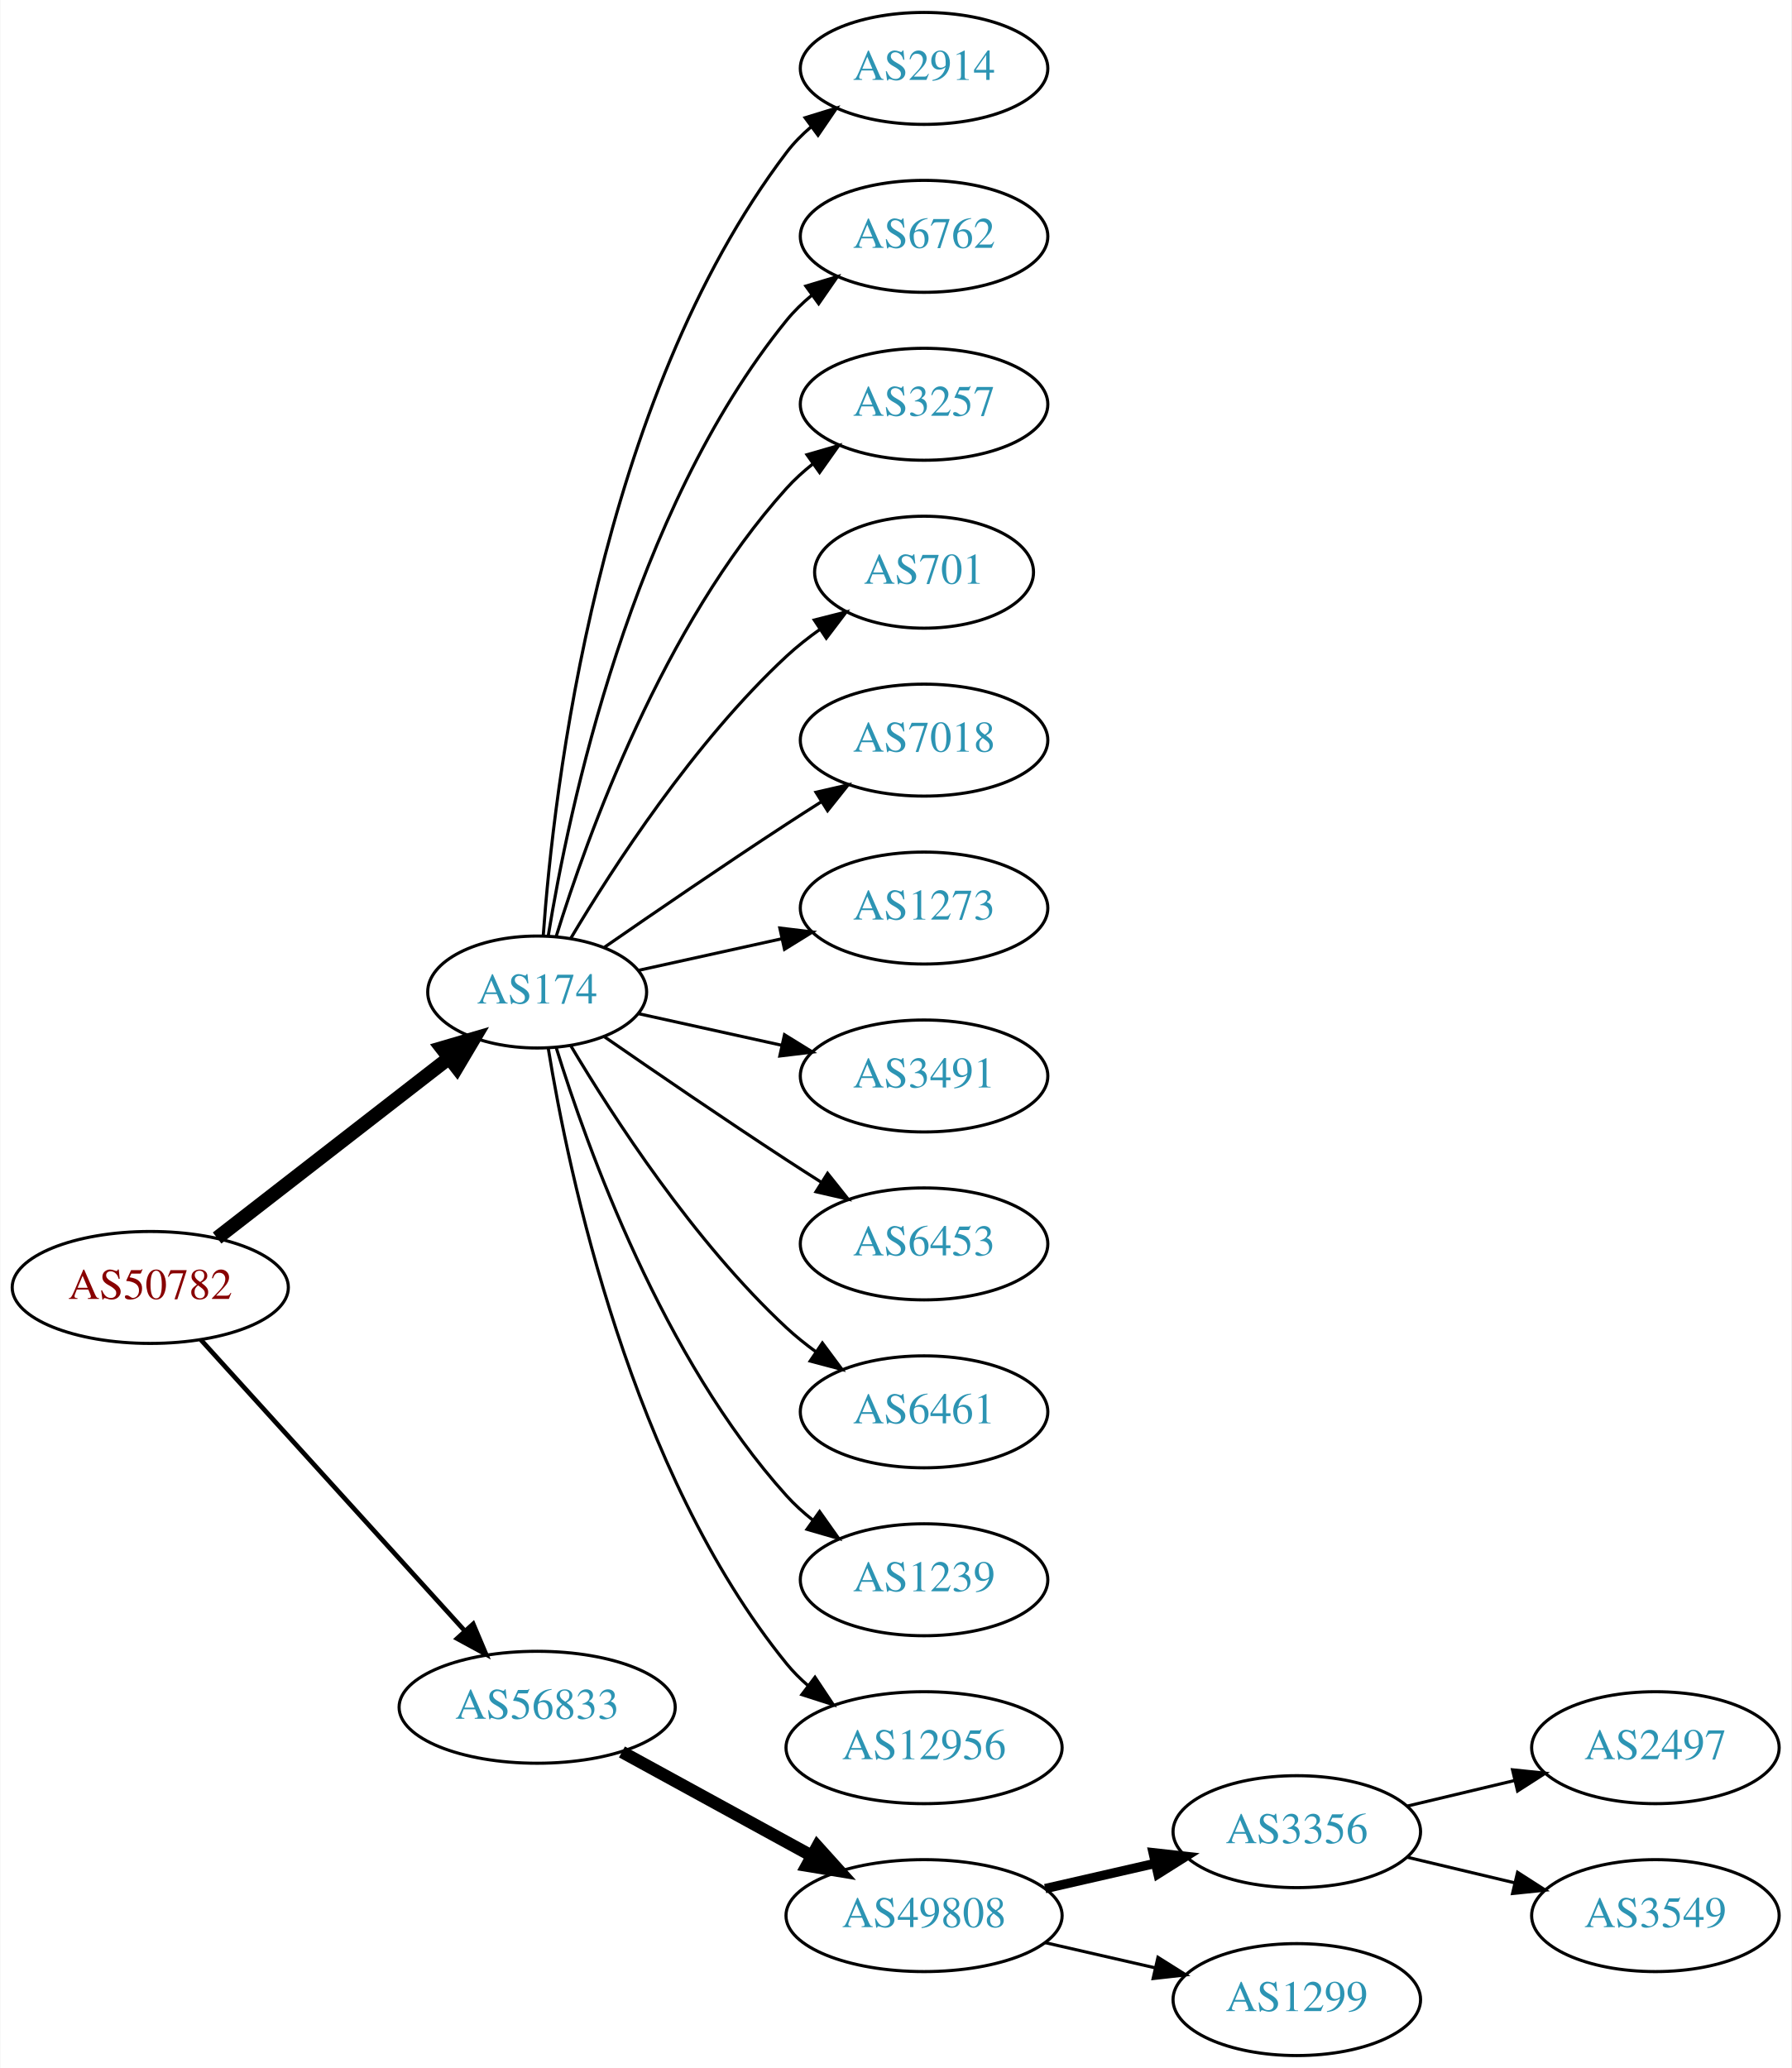
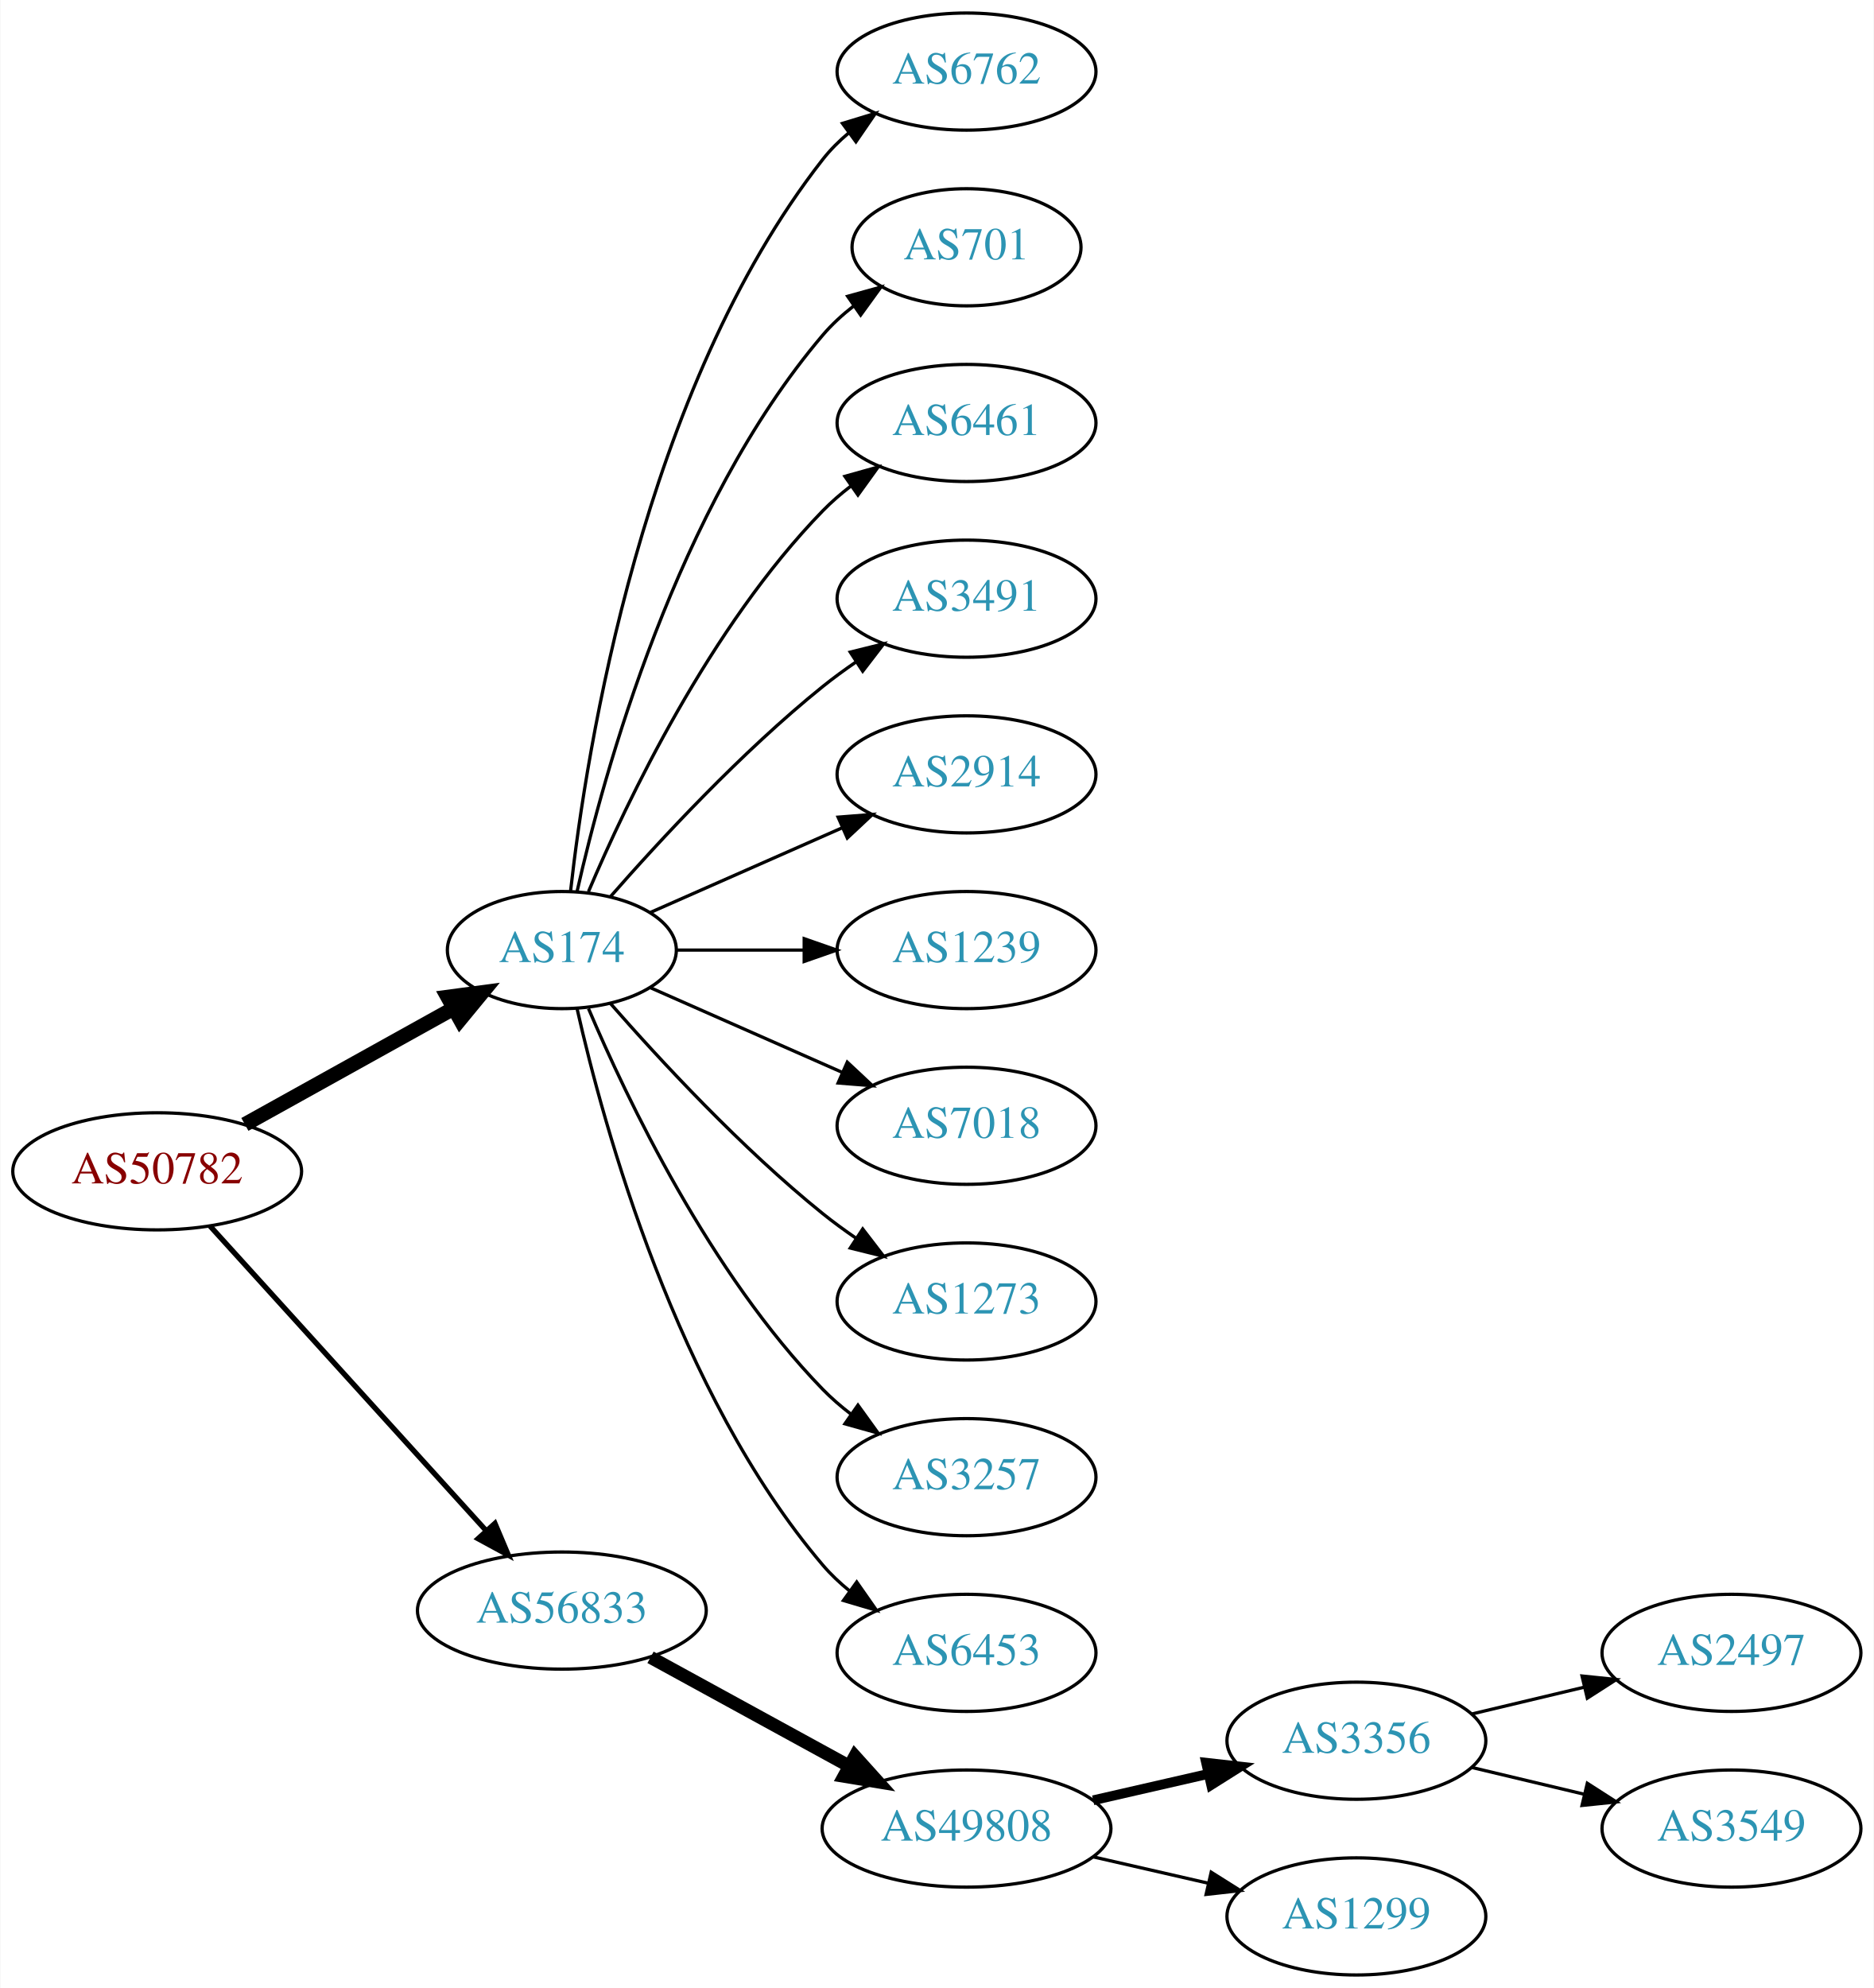
- <svg xmlns="http://www.w3.org/2000/svg" xmlns:xlink="http://www.w3.org/1999/xlink" width="576pt" height="665pt" viewBox="0.00 0.00 575.76 665.00">
-   <g id="graph0" class="graph" transform="scale(1 1) rotate(0) translate(4 661)">
-     <polygon fill="white" stroke="none" points="-4,4 -4,-661 571.762,-661 571.762,4 -4,4" />
+ <svg xmlns="http://www.w3.org/2000/svg" xmlns:xlink="http://www.w3.org/1999/xlink" width="576pt" height="611pt" viewBox="0.00 0.00 575.76 611.00">
+   <g id="graph0" class="graph" transform="scale(1 1) rotate(0) translate(4 607)">
+     <polygon fill="white" stroke="none" points="-4,4 -4,-607 571.762,-607 571.762,4 -4,4" />
    <g id="node1" class="node">
      <g id="a_node1">
        <a xlink:href="/asn/50782" xlink:title="AS50782 ~ COSYS DATA GmbH [AT]">
          <ellipse fill="#ffffff" stroke="black" cx="44.196" cy="-247" rx="44.393" ry="18" />
          <text text-anchor="middle" x="44.196" y="-243.3" font-family="Times,serif" font-size="14.00" fill="#880000">AS50782</text>
        </a>
      </g>
    </g>
    <g id="node2" class="node">
      <g id="a_node2">
        <a xlink:href="/asn/174" xlink:title="AS174 ~ Cogent Communications [US]">
-           <ellipse fill="#ffffff" stroke="black" cx="168.588" cy="-342" rx="35.194" ry="18" />
-           <text text-anchor="middle" x="168.588" y="-338.3" font-family="Times,serif" font-size="14.00" fill="#2c94b3">AS174</text>
+           <ellipse fill="#ffffff" stroke="black" cx="168.588" cy="-315" rx="35.194" ry="18" />
+           <text text-anchor="middle" x="168.588" y="-311.3" font-family="Times,serif" font-size="14.00" fill="#2c94b3">AS174</text>
        </a>
      </g>
    </g>
    <g id="edge1" class="edge">
-       <path fill="none" stroke="black" stroke-width="4.5" d="M65.682,-262.901C86.077,-278.732 117.514,-303.133 140.077,-320.646" />
-       <polygon fill="black" stroke="black" stroke-width="4.5" points="137.935,-323.968 148.249,-326.989 142.763,-317.747 137.935,-323.968" />
+       <path fill="none" stroke="black" stroke-width="4.5" d="M71.152,-261.421C89.894,-271.834 115.326,-285.964 135.367,-297.098" />
+       <polygon fill="black" stroke="black" stroke-width="4.5" points="133.499,-300.565 144.153,-301.979 137.324,-293.681 133.499,-300.565" />
    </g>
    <g id="node3" class="node">
      <g id="a_node3">
        <a xlink:href="/asn/56833" xlink:title="AS56833 ~ mieX.at [AT]">
          <ellipse fill="#ffffff" stroke="black" cx="168.588" cy="-112" rx="44.393" ry="18" />
          <text text-anchor="middle" x="168.588" y="-108.3" font-family="Times,serif" font-size="14.00" fill="#2c94b3">AS56833</text>
        </a>
      </g>
    </g>
    <g id="edge2" class="edge">
-       <path fill="none" stroke="black" stroke-width="1.5" d="M60.45,-230.175C81.796,-206.63 120.718,-163.698 145.31,-136.574" />
-       <polygon fill="black" stroke="black" stroke-width="1.5" points="148.019,-138.796 152.142,-129.037 142.833,-134.095 148.019,-138.796" />
+       <path fill="none" stroke="black" stroke-width="1.636" d="M60.45,-230.175C81.796,-206.63 120.718,-163.698 145.31,-136.574" />
+       <polygon fill="black" stroke="black" stroke-width="1.636" points="148.019,-138.796 152.142,-129.037 142.833,-134.095 148.019,-138.796" />
    </g>
    <g id="node4" class="node">
      <g id="a_node4">
-         <a xlink:href="/asn/2914" xlink:title="AS2914 ~ NTT America, Inc. [US]">
-           <ellipse fill="#ffffff" stroke="black" cx="292.98" cy="-639" rx="39.794" ry="18" />
-           <text text-anchor="middle" x="292.98" y="-635.3" font-family="Times,serif" font-size="14.00" fill="#2c94b3">AS2914</text>
-         </a>
-       </g>
-     </g>
-     <g id="edge3" class="edge">
-       <path fill="none" stroke="black" d="M170.537,-360.036C173.823,-406.457 188.133,-532.007 248.784,-612 251.055,-614.995 253.763,-617.74 256.699,-620.235" />
-       <polygon fill="black" stroke="black" points="254.739,-623.138 264.864,-626.256 258.893,-617.504 254.739,-623.138" />
-     </g>
-     <g id="node5" class="node">
-       <g id="a_node5">
        <a xlink:href="/asn/6762" xlink:title="AS6762 ~ TELECOM ITALIA SPARKLE S.p.A. [IT]">
          <ellipse fill="#ffffff" stroke="black" cx="292.98" cy="-585" rx="39.794" ry="18" />
          <text text-anchor="middle" x="292.98" y="-581.3" font-family="Times,serif" font-size="14.00" fill="#2c94b3">AS6762</text>
        </a>
      </g>
    </g>
+     <g id="edge3" class="edge">
+       <path fill="none" stroke="black" d="M171.268,-333.129C176.098,-376.368 193.439,-487.216 248.784,-558 251.099,-560.961 253.836,-563.683 256.791,-566.164" />
+       <polygon fill="black" stroke="black" points="254.847,-569.078 264.982,-572.165 258.985,-563.432 254.847,-569.078" />
+     </g>
+     <g id="node5" class="node">
+       <g id="a_node5">
+         <a xlink:href="/asn/701" xlink:title="AS701 ~ UUNET [US]">
+           <ellipse fill="#ffffff" stroke="black" cx="292.98" cy="-531" rx="35.194" ry="18" />
+           <text text-anchor="middle" x="292.98" y="-527.3" font-family="Times,serif" font-size="14.00" fill="#2c94b3">AS701</text>
+         </a>
+       </g>
+     </g>
    <g id="edge4" class="edge">
-       <path fill="none" stroke="black" d="M172.169,-360.178C178.624,-399.997 198.695,-496.286 248.784,-558 251.153,-560.918 253.926,-563.612 256.903,-566.075" />
-       <polygon fill="black" stroke="black" points="254.978,-569.003 265.125,-572.052 259.094,-563.341 254.978,-569.003" />
+       <path fill="none" stroke="black" d="M173.282,-333.075C181.422,-369.148 203.855,-451.14 248.784,-504 251.555,-507.26 254.821,-510.252 258.296,-512.961" />
+       <polygon fill="black" stroke="black" points="256.44,-515.932 266.65,-518.761 260.432,-510.182 256.44,-515.932" />
    </g>
    <g id="node6" class="node">
      <g id="a_node6">
-         <a xlink:href="/asn/3257" xlink:title="AS3257 ~ GTT [DE]">
-           <ellipse fill="#ffffff" stroke="black" cx="292.98" cy="-531" rx="39.794" ry="18" />
-           <text text-anchor="middle" x="292.98" y="-527.3" font-family="Times,serif" font-size="14.00" fill="#2c94b3">AS3257</text>
+         <a xlink:href="/asn/6461" xlink:title="AS6461 ~ Zayo Bandwidth [US]">
+           <ellipse fill="#ffffff" stroke="black" cx="292.98" cy="-477" rx="39.794" ry="18" />
+           <text text-anchor="middle" x="292.98" y="-473.3" font-family="Times,serif" font-size="14.00" fill="#2c94b3">AS6461</text>
        </a>
      </g>
    </g>
    <g id="edge5" class="edge">
-       <path fill="none" stroke="black" d="M174.726,-359.94C184.629,-391.979 208.966,-459.812 248.784,-504 251.3,-506.792 254.172,-509.401 257.211,-511.812" />
-       <polygon fill="black" stroke="black" points="255.34,-514.776 265.519,-517.715 259.394,-509.07 255.34,-514.776" />
+       <path fill="none" stroke="black" d="M176.779,-332.975C188.546,-360.682 214.12,-414.348 248.784,-450 251.404,-452.695 254.345,-455.239 257.428,-457.608" />
+       <polygon fill="black" stroke="black" points="255.594,-460.597 265.796,-463.455 259.603,-454.859 255.594,-460.597" />
    </g>
    <g id="node7" class="node">
      <g id="a_node7">
-         <a xlink:href="/asn/701" xlink:title="AS701 ~ UUNET [US]">
-           <ellipse fill="#ffffff" stroke="black" cx="292.98" cy="-477" rx="35.194" ry="18" />
-           <text text-anchor="middle" x="292.98" y="-473.3" font-family="Times,serif" font-size="14.00" fill="#2c94b3">AS701</text>
+         <a xlink:href="/asn/3491" xlink:title="AS3491 ~ PCCW Global, Inc. [US]">
+           <ellipse fill="#ffffff" stroke="black" cx="292.98" cy="-423" rx="39.794" ry="18" />
+           <text text-anchor="middle" x="292.98" y="-419.3" font-family="Times,serif" font-size="14.00" fill="#2c94b3">AS3491</text>
        </a>
      </g>
    </g>
    <g id="edge6" class="edge">
-       <path fill="none" stroke="black" d="M179.401,-359.279C192.907,-382.011 218.967,-422.314 248.784,-450 252.081,-453.061 255.774,-455.972 259.575,-458.672" />
-       <polygon fill="black" stroke="black" points="257.686,-461.619 267.956,-464.22 261.549,-455.781 257.686,-461.619" />
+       <path fill="none" stroke="black" d="M183.462,-331.345C198.532,-348.559 223.81,-375.901 248.784,-396 252.04,-398.62 255.565,-401.192 259.149,-403.646" />
+       <polygon fill="black" stroke="black" points="257.237,-406.577 267.522,-409.121 261.068,-400.719 257.237,-406.577" />
    </g>
    <g id="node8" class="node">
      <g id="a_node8">
-         <a xlink:href="/asn/7018" xlink:title="AS7018 ~ AT&amp;T Services, Inc. [US]">
-           <ellipse fill="#ffffff" stroke="black" cx="292.98" cy="-423" rx="39.794" ry="18" />
-           <text text-anchor="middle" x="292.98" y="-419.3" font-family="Times,serif" font-size="14.00" fill="#2c94b3">AS7018</text>
+         <a xlink:href="/asn/2914" xlink:title="AS2914 ~ NTT America, Inc. [US]">
+           <ellipse fill="#ffffff" stroke="black" cx="292.98" cy="-369" rx="39.794" ry="18" />
+           <text text-anchor="middle" x="292.98" y="-365.3" font-family="Times,serif" font-size="14.00" fill="#2c94b3">AS2914</text>
        </a>
      </g>
    </g>
    <g id="edge7" class="edge">
-       <path fill="none" stroke="black" d="M190.279,-356.44C206.17,-367.449 228.721,-382.897 248.784,-396 252.366,-398.339 256.137,-400.759 259.897,-403.144" />
-       <polygon fill="black" stroke="black" points="258.23,-406.231 268.558,-408.596 261.959,-400.307 258.23,-406.231" />
+       <path fill="none" stroke="black" d="M195.844,-326.584C213.03,-334.167 235.743,-344.188 254.777,-352.586" />
+       <polygon fill="black" stroke="black" points="253.503,-355.849 264.065,-356.684 256.329,-349.445 253.503,-355.849" />
    </g>
    <g id="node9" class="node">
      <g id="a_node9">
-         <a xlink:href="/asn/1273" xlink:title="AS1273 ~ Vodafone Group PLC [EU]">
-           <ellipse fill="#ffffff" stroke="black" cx="292.98" cy="-369" rx="39.794" ry="18" />
-           <text text-anchor="middle" x="292.98" y="-365.3" font-family="Times,serif" font-size="14.00" fill="#2c94b3">AS1273</text>
+         <a xlink:href="/asn/1239" xlink:title="AS1239 ~ Sprint [US]">
+           <ellipse fill="#ffffff" stroke="black" cx="292.98" cy="-315" rx="39.794" ry="18" />
+           <text text-anchor="middle" x="292.98" y="-311.3" font-family="Times,serif" font-size="14.00" fill="#2c94b3">AS1239</text>
        </a>
      </g>
    </g>
    <g id="edge8" class="edge">
-       <path fill="none" stroke="black" d="M201.107,-348.953C215.168,-352.055 231.986,-355.765 247.31,-359.146" />
-       <polygon fill="black" stroke="black" points="246.601,-362.573 257.12,-361.31 248.109,-355.738 246.601,-362.573" />
+       <path fill="none" stroke="black" d="M204.007,-315C216.058,-315 229.834,-315 242.852,-315" />
+       <polygon fill="black" stroke="black" points="243.081,-318.5 253.081,-315 243.081,-311.5 243.081,-318.5" />
    </g>
    <g id="node10" class="node">
      <g id="a_node10">
-         <a xlink:href="/asn/3491" xlink:title="AS3491 ~ PCCW Global, Inc. [US]">
-           <ellipse fill="#ffffff" stroke="black" cx="292.98" cy="-315" rx="39.794" ry="18" />
-           <text text-anchor="middle" x="292.98" y="-311.3" font-family="Times,serif" font-size="14.00" fill="#2c94b3">AS3491</text>
+         <a xlink:href="/asn/7018" xlink:title="AS7018 ~ AT&amp;T Services, Inc. [US]">
+           <ellipse fill="#ffffff" stroke="black" cx="292.98" cy="-261" rx="39.794" ry="18" />
+           <text text-anchor="middle" x="292.98" y="-257.3" font-family="Times,serif" font-size="14.00" fill="#2c94b3">AS7018</text>
        </a>
      </g>
    </g>
    <g id="edge9" class="edge">
-       <path fill="none" stroke="black" d="M201.107,-335.047C215.168,-331.945 231.986,-328.235 247.31,-324.854" />
-       <polygon fill="black" stroke="black" points="248.109,-328.262 257.12,-322.69 246.601,-321.427 248.109,-328.262" />
+       <path fill="none" stroke="black" d="M195.844,-303.416C213.03,-295.833 235.743,-285.812 254.777,-277.414" />
+       <polygon fill="black" stroke="black" points="256.329,-280.555 264.065,-273.316 253.503,-274.151 256.329,-280.555" />
    </g>
    <g id="node11" class="node">
      <g id="a_node11">
-         <a xlink:href="/asn/6453" xlink:title="AS6453 ~ TATA COMMUNICATIONS (AMERICA) INC [US]">
-           <ellipse fill="#ffffff" stroke="black" cx="292.98" cy="-261" rx="39.794" ry="18" />
-           <text text-anchor="middle" x="292.98" y="-257.3" font-family="Times,serif" font-size="14.00" fill="#2c94b3">AS6453</text>
+         <a xlink:href="/asn/1273" xlink:title="AS1273 ~ Vodafone Group PLC [EU]">
+           <ellipse fill="#ffffff" stroke="black" cx="292.98" cy="-207" rx="39.794" ry="18" />
+           <text text-anchor="middle" x="292.98" y="-203.3" font-family="Times,serif" font-size="14.00" fill="#2c94b3">AS1273</text>
        </a>
      </g>
    </g>
    <g id="edge10" class="edge">
-       <path fill="none" stroke="black" d="M190.279,-327.56C206.17,-316.551 228.721,-301.103 248.784,-288 252.366,-285.661 256.137,-283.241 259.897,-280.856" />
-       <polygon fill="black" stroke="black" points="261.959,-283.693 268.558,-275.404 258.23,-277.769 261.959,-283.693" />
+       <path fill="none" stroke="black" d="M183.462,-298.655C198.532,-281.441 223.81,-254.099 248.784,-234 252.04,-231.38 255.565,-228.808 259.149,-226.354" />
+       <polygon fill="black" stroke="black" points="261.068,-229.281 267.522,-220.879 257.237,-223.423 261.068,-229.281" />
    </g>
    <g id="node12" class="node">
      <g id="a_node12">
-         <a xlink:href="/asn/6461" xlink:title="AS6461 ~ Zayo Bandwidth [US]">
-           <ellipse fill="#ffffff" stroke="black" cx="292.98" cy="-207" rx="39.794" ry="18" />
-           <text text-anchor="middle" x="292.98" y="-203.3" font-family="Times,serif" font-size="14.00" fill="#2c94b3">AS6461</text>
+         <a xlink:href="/asn/3257" xlink:title="AS3257 ~ GTT [DE]">
+           <ellipse fill="#ffffff" stroke="black" cx="292.98" cy="-153" rx="39.794" ry="18" />
+           <text text-anchor="middle" x="292.98" y="-149.3" font-family="Times,serif" font-size="14.00" fill="#2c94b3">AS3257</text>
        </a>
      </g>
    </g>
    <g id="edge11" class="edge">
-       <path fill="none" stroke="black" d="M179.401,-324.721C192.907,-301.989 218.967,-261.686 248.784,-234 251.691,-231.301 254.904,-228.72 258.228,-226.297" />
-       <polygon fill="black" stroke="black" points="260.287,-229.13 266.606,-220.625 256.363,-223.333 260.287,-229.13" />
+       <path fill="none" stroke="black" d="M176.779,-297.025C188.546,-269.318 214.12,-215.652 248.784,-180 251.404,-177.305 254.345,-174.761 257.428,-172.392" />
+       <polygon fill="black" stroke="black" points="259.603,-175.141 265.796,-166.545 255.594,-169.403 259.603,-175.141" />
    </g>
    <g id="node13" class="node">
      <g id="a_node13">
-         <a xlink:href="/asn/1239" xlink:title="AS1239 ~ Sprint [US]">
-           <ellipse fill="#ffffff" stroke="black" cx="292.98" cy="-153" rx="39.794" ry="18" />
-           <text text-anchor="middle" x="292.98" y="-149.3" font-family="Times,serif" font-size="14.00" fill="#2c94b3">AS1239</text>
+         <a xlink:href="/asn/6453" xlink:title="AS6453 ~ TATA COMMUNICATIONS (AMERICA) INC [US]">
+           <ellipse fill="#ffffff" stroke="black" cx="292.98" cy="-99" rx="39.794" ry="18" />
+           <text text-anchor="middle" x="292.98" y="-95.3" font-family="Times,serif" font-size="14.00" fill="#2c94b3">AS6453</text>
        </a>
      </g>
    </g>
    <g id="edge12" class="edge">
-       <path fill="none" stroke="black" d="M174.726,-324.06C184.629,-292.021 208.966,-224.188 248.784,-180 251.3,-177.208 254.172,-174.599 257.211,-172.188" />
-       <polygon fill="black" stroke="black" points="259.394,-174.93 265.519,-166.285 255.34,-169.224 259.394,-174.93" />
+       <path fill="none" stroke="black" d="M173.282,-296.925C181.422,-260.852 203.855,-178.86 248.784,-126 251.219,-123.136 254.035,-120.479 257.04,-118.039" />
+       <polygon fill="black" stroke="black" points="259.228,-120.776 265.3,-112.094 255.139,-115.095 259.228,-120.776" />
    </g>
    <g id="node14" class="node">
      <g id="a_node14">
-         <a xlink:href="/asn/12956" xlink:title="AS12956 ~ TELXIUS [ES]">
-           <ellipse fill="#ffffff" stroke="black" cx="292.98" cy="-99" rx="44.393" ry="18" />
-           <text text-anchor="middle" x="292.98" y="-95.3" font-family="Times,serif" font-size="14.00" fill="#2c94b3">AS12956</text>
-         </a>
-       </g>
-     </g>
-     <g id="edge13" class="edge">
-       <path fill="none" stroke="black" d="M172.169,-323.822C178.624,-284.003 198.695,-187.714 248.784,-126 250.846,-123.459 253.215,-121.089 255.758,-118.893" />
-       <polygon fill="black" stroke="black" points="257.911,-121.653 263.779,-112.831 253.691,-116.068 257.911,-121.653" />
-     </g>
-     <g id="node15" class="node">
-       <g id="a_node15">
        <a xlink:href="/asn/49808" xlink:title="AS49808 ~ POWERSPEED-AS [AT]">
          <ellipse fill="#ffffff" stroke="black" cx="292.98" cy="-45" rx="44.393" ry="18" />
          <text text-anchor="middle" x="292.98" y="-41.3" font-family="Times,serif" font-size="14.00" fill="#2c94b3">AS49808</text>
        </a>
      </g>
    </g>
-     <g id="edge14" class="edge">
+     <g id="edge13" class="edge">
      <path fill="none" stroke="black" stroke-width="4" d="M195.844,-97.627C213.672,-87.868 237.448,-74.852 256.895,-64.207" />
      <polygon fill="black" stroke="black" stroke-width="4" points="258.677,-67.221 265.768,-59.349 255.315,-61.081 258.677,-67.221" />
    </g>
-     <g id="node16" class="node">
-       <g id="a_node16">
+     <g id="node15" class="node">
+       <g id="a_node15">
        <a xlink:href="/asn/3356" xlink:title="AS3356 ~ Level 3 Parent, LLC [US]">
          <ellipse fill="#ffffff" stroke="black" cx="412.823" cy="-72" rx="39.794" ry="18" />
          <text text-anchor="middle" x="412.823" y="-68.3" font-family="Times,serif" font-size="14.00" fill="#2c94b3">AS3356</text>
        </a>
      </g>
    </g>
-     <g id="edge15" class="edge">
+     <g id="edge14" class="edge">
      <path fill="none" stroke="black" stroke-width="3" d="M331.915,-53.692C343.156,-56.267 355.568,-59.111 367.192,-61.774" />
      <polygon fill="black" stroke="black" stroke-width="3" points="366.624,-65.235 377.153,-64.056 368.188,-58.411 366.624,-65.235" />
    </g>
-     <g id="node17" class="node">
-       <g id="a_node17">
+     <g id="node16" class="node">
+       <g id="a_node16">
        <a xlink:href="/asn/1299" xlink:title="AS1299 ~ Telia Carrier [EU]">
          <ellipse fill="#ffffff" stroke="black" cx="412.823" cy="-18" rx="39.794" ry="18" />
          <text text-anchor="middle" x="412.823" y="-14.3" font-family="Times,serif" font-size="14.00" fill="#2c94b3">AS1299</text>
        </a>
      </g>
    </g>
-     <g id="edge16" class="edge">
+     <g id="edge15" class="edge">
      <path fill="none" stroke="black" d="M331.915,-36.308C343.156,-33.733 355.568,-30.889 367.192,-28.226" />
      <polygon fill="black" stroke="black" points="368.188,-31.588 377.153,-25.944 366.624,-24.765 368.188,-31.588" />
    </g>
-     <g id="node18" class="node">
-       <g id="a_node18">
+     <g id="node17" class="node">
+       <g id="a_node17">
        <a xlink:href="/asn/2497" xlink:title="AS2497 ~ Internet Initiative Japan Inc. [JP]">
          <ellipse fill="#ffffff" stroke="black" cx="528.116" cy="-99" rx="39.794" ry="18" />
          <text text-anchor="middle" x="528.116" y="-95.3" font-family="Times,serif" font-size="14.00" fill="#2c94b3">AS2497</text>
        </a>
      </g>
    </g>
-     <g id="edge17" class="edge">
+     <g id="edge16" class="edge">
      <path fill="none" stroke="black" d="M448.43,-80.248C459.301,-82.838 471.456,-85.735 482.898,-88.462" />
      <polygon fill="black" stroke="black" points="482.182,-91.889 492.721,-90.803 483.804,-85.08 482.182,-91.889" />
    </g>
-     <g id="node19" class="node">
-       <g id="a_node19">
+     <g id="node18" class="node">
+       <g id="a_node18">
        <a xlink:href="/asn/3549" xlink:title="AS3549 ~ Level 3 Parent, LLC [US]">
          <ellipse fill="#ffffff" stroke="black" cx="528.116" cy="-45" rx="39.794" ry="18" />
          <text text-anchor="middle" x="528.116" y="-41.3" font-family="Times,serif" font-size="14.00" fill="#2c94b3">AS3549</text>
        </a>
      </g>
    </g>
-     <g id="edge18" class="edge">
+     <g id="edge17" class="edge">
      <path fill="none" stroke="black" d="M448.43,-63.752C459.301,-61.162 471.456,-58.265 482.898,-55.538" />
      <polygon fill="black" stroke="black" points="483.804,-58.92 492.721,-53.197 482.182,-52.111 483.804,-58.92" />
    </g>
  </g>
</svg>
